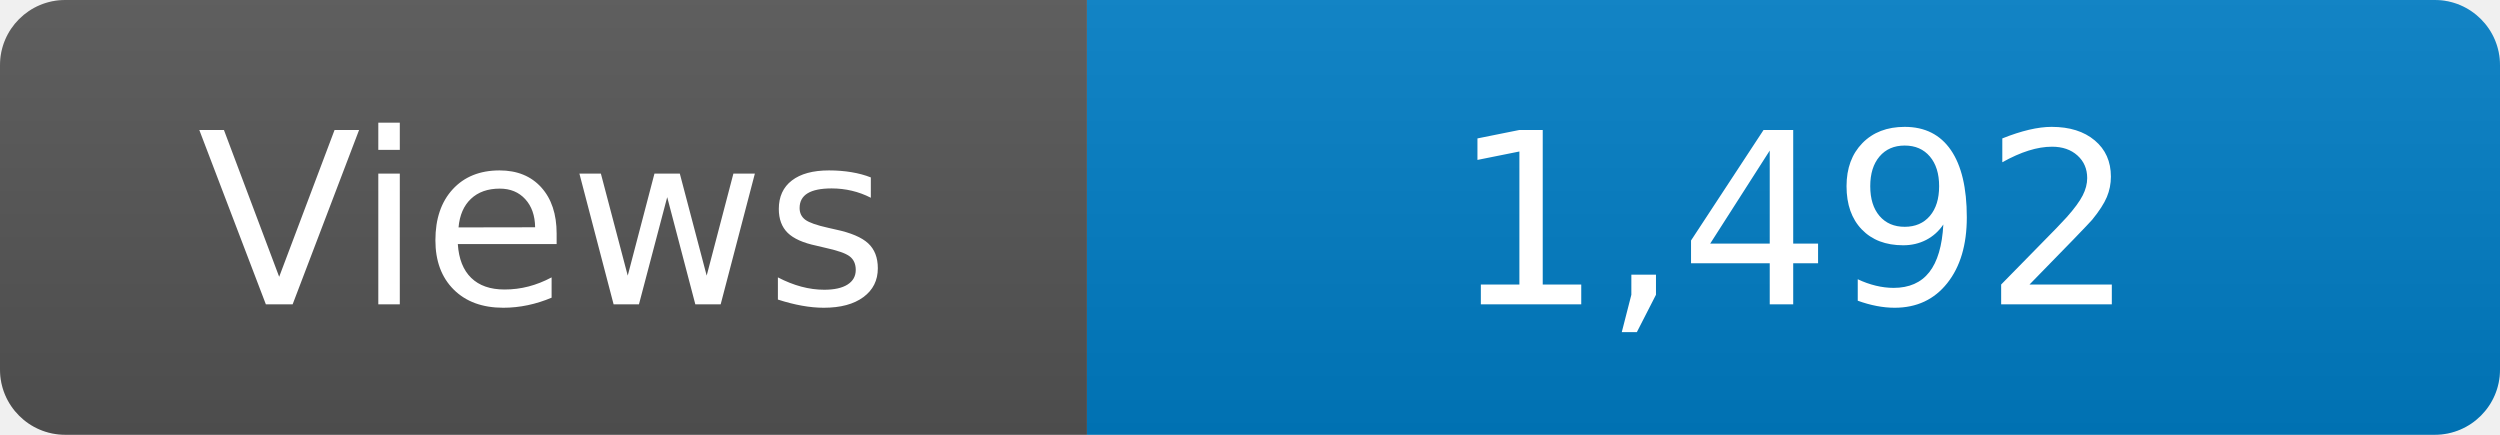
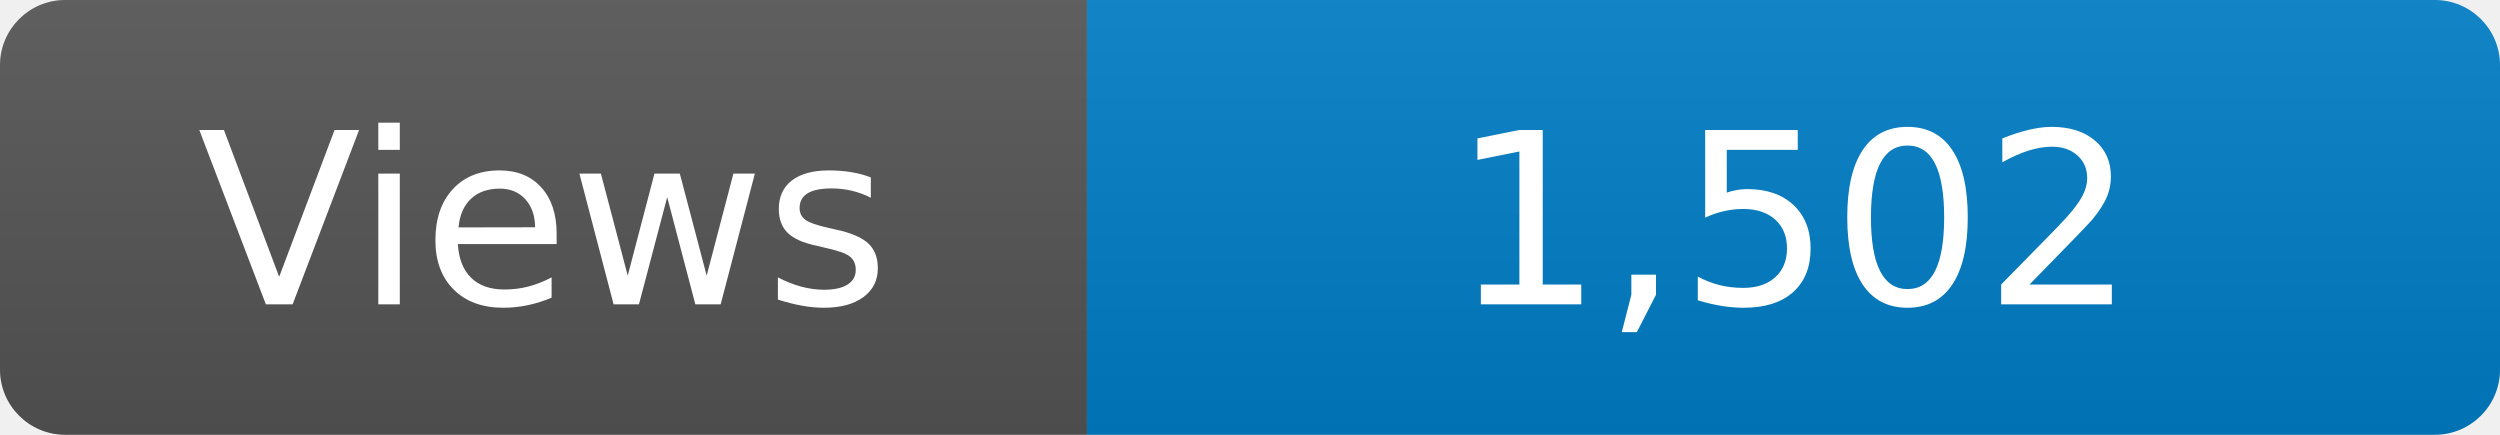
<svg xmlns="http://www.w3.org/2000/svg" width="115" height="20" role="img" aria-label="Maintained?: yes">
  <linearGradient id="s" x2="0" y2="100%">
    <stop offset="0" stop-color="#bbb" stop-opacity=".1" />
    <stop offset="1" stop-opacity=".1" />
  </linearGradient>
  <clipPath id="r">
    <rect width="115" height="20" rx="3" fill="#fff" />
  </clipPath>
  <g clip-path="url(#r)">
    <rect width="50" height="20" fill="#555" />
    <rect x="50" width="160" height="20" fill="#007ec6" />
    <rect width="115" height="20" fill="url(#s)" />
  </g>
  <g fill="#fff" text-anchor="middle" font-family="Verdana,Geneva,DejaVu Sans,sans-serif" font-size="110">
    <text x="250" y="140" transform="scale(.1)" fill="#fff">Views</text>
-     <text x="825" y="140" transform="scale(.1)" fill="#fff">1,492</text>
+     <text x="825" y="140" transform="scale(.1)" fill="#fff">1,502</text>
  </g>
</svg>
